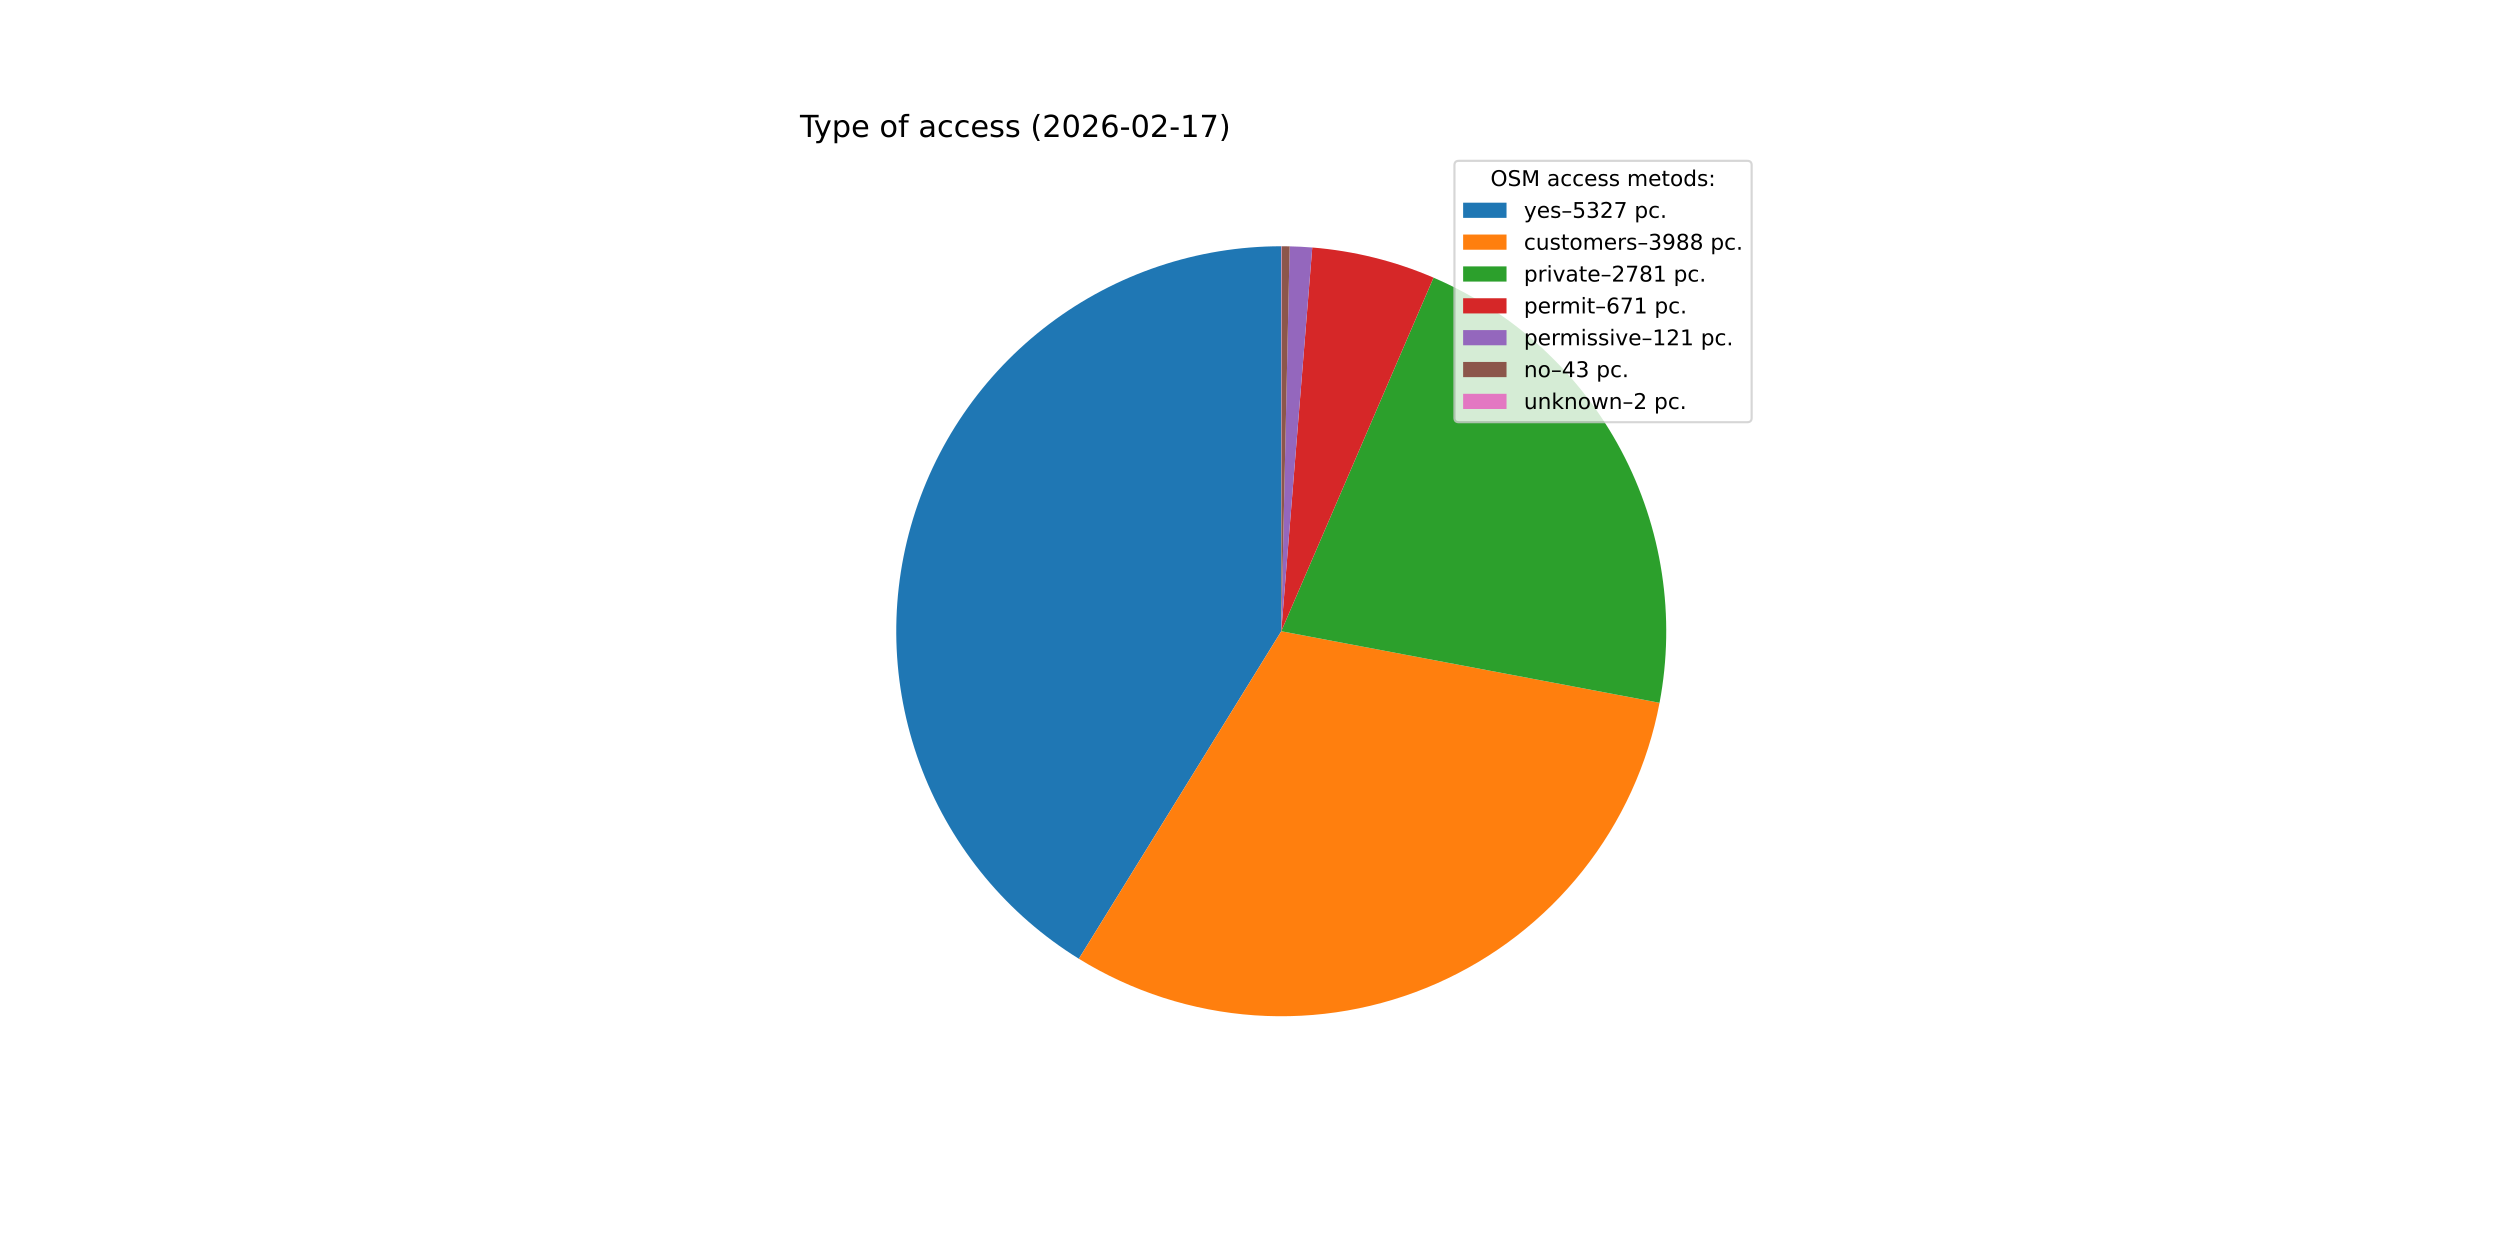
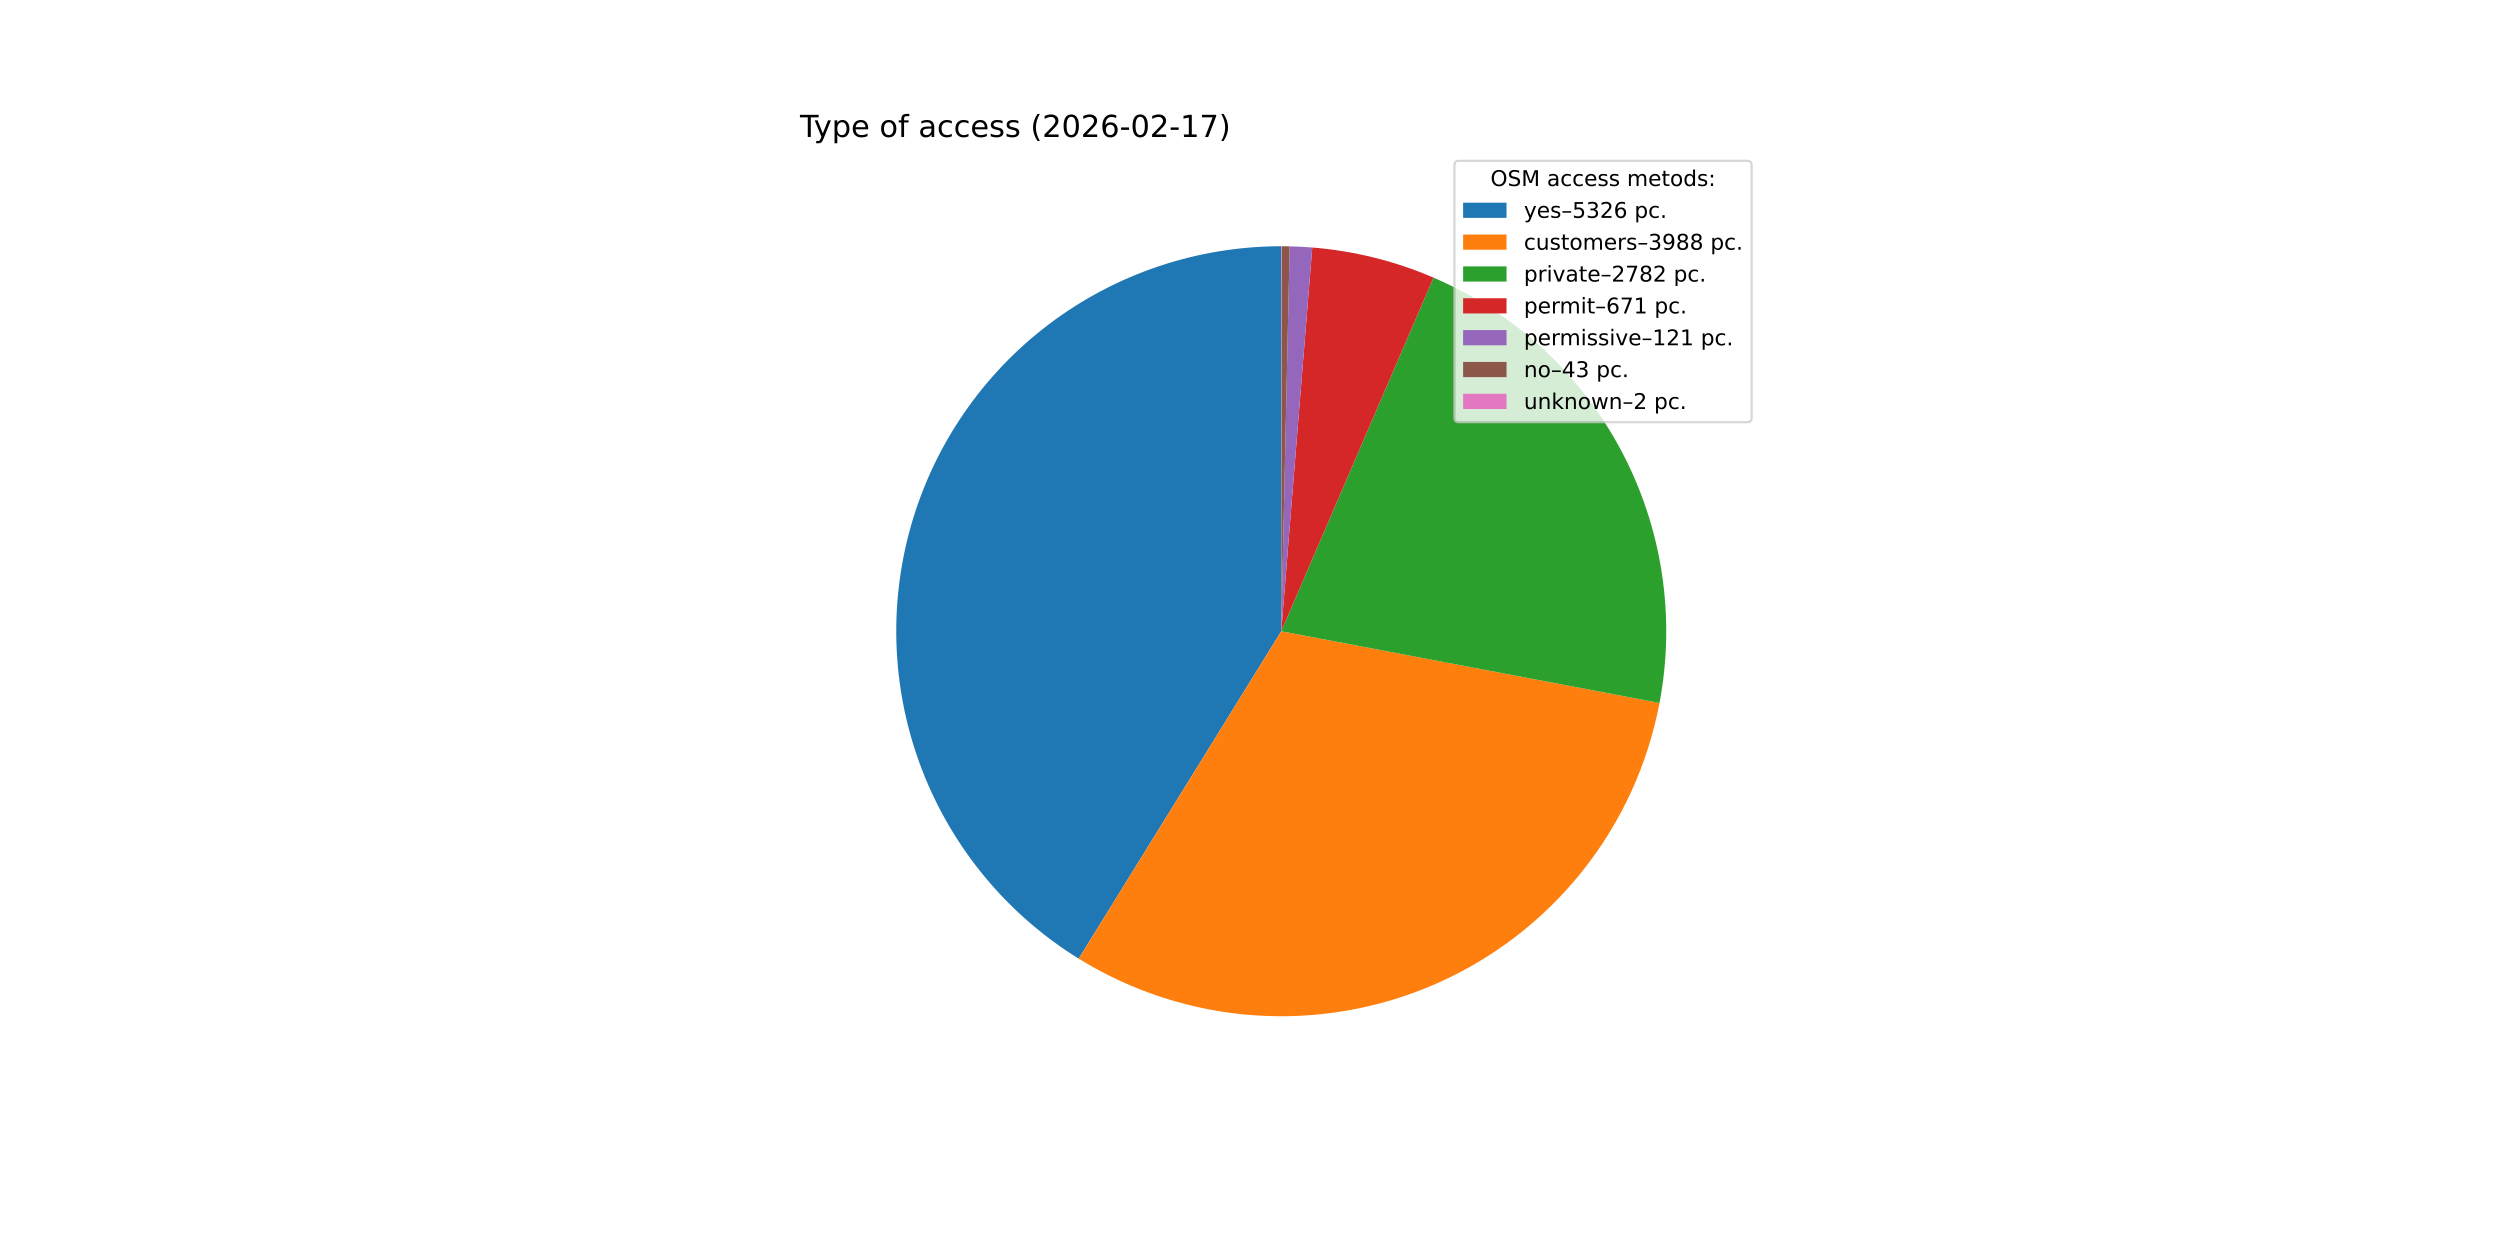
<svg xmlns="http://www.w3.org/2000/svg" xmlns:xlink="http://www.w3.org/1999/xlink" width="1152pt" height="576pt" viewBox="0 0 1152 576" version="1.1">
  <defs>
    <style type="text/css">*{stroke-linejoin: round; stroke-linecap: butt}</style>
  </defs>
  <g id="figure_1">
    <g id="patch_1">
      <path d="M 0 576  L 1152 576  L 1152 0  L 0 0  z " style="fill: #ffffff" />
    </g>
    <g id="axes_1">
      <g id="patch_2">
-         <path d="M 590.4 113.472  C 551.809 113.472 514.251 126.064 483.459 149.327  C 452.668 172.589 430.291 205.276 419.745 242.398  C 409.199 279.521 411.048 319.089 425.01 355.066  C 438.973 391.043 464.3 421.501 497.127 441.79  L 590.4 290.88  z " style="fill: #1f77b4" />
+         <path d="M 590.4 113.472  C 551.816 113.472 514.266 126.059 483.477 149.314  C 452.688 172.568 430.31 205.244 419.757 242.357  C 409.204 279.47 411.04 319.031 424.987 355.006  C 438.934 390.981 464.243 421.443 497.054 441.745  L 590.4 290.88  z " style="fill: #1f77b4" />
      </g>
      <g id="patch_3">
-         <path d="M 497.127 441.79  C 521.611 456.923 549.414 465.872 578.128 467.863  C 606.842 469.854 635.614 464.828 661.952 453.219  C 688.29 441.61 711.411 423.765 729.314 401.227  C 747.217 378.69 759.369 352.13 764.718 323.849  L 590.4 290.88  z " style="fill: #ff7f0e" />
+         <path d="M 497.054 441.745  C 521.531 456.889 549.329 465.852 578.042 467.857  C 606.755 469.862 635.529 464.85 661.873 453.254  C 688.216 441.658 711.347 423.823 729.26 401.295  C 747.174 378.766 759.339 352.212 764.702 323.933  L 590.4 290.88  z " style="fill: #ff7f0e" />
      </g>
      <g id="patch_4">
-         <path d="M 764.718 323.849  C 772.211 284.227 765.977 243.209 747.048 207.604  C 728.119 171.998 697.605 143.888 660.569 127.939  L 590.4 290.88  z " style="fill: #2ca02c" />
+         <path d="M 764.702 323.933  C 772.217 284.3 765.995 243.265 747.068 207.641  C 728.141 172.018 697.619 143.894 660.569 127.938  L 590.4 290.88  z " style="fill: #2ca02c" />
      </g>
      <g id="patch_5">
-         <path d="M 660.569 127.939  C 651.711 124.124 642.557 121.038 633.198 118.712  C 623.838 116.385 614.305 114.826 604.692 114.049  L 590.4 290.88  z " style="fill: #d62728" />
+         <path d="M 660.569 127.938  C 651.711 124.124 642.557 121.038 633.198 118.712  C 623.838 116.385 614.305 114.826 604.692 114.049  L 590.4 290.88  z " style="fill: #d62728" />
      </g>
      <g id="patch_6">
-         <path d="M 604.692 114.049  C 602.96 113.909 601.225 113.794 599.489 113.705  C 597.753 113.616 596.016 113.552 594.278 113.514  L 590.4 290.88  z " style="fill: #9467bd" />
+         <path d="M 604.692 114.049  C 602.959 113.909 601.225 113.794 599.489 113.705  C 597.753 113.616 596.016 113.552 594.278 113.514  L 590.4 290.88  z " style="fill: #9467bd" />
      </g>
      <g id="patch_7">
-         <path d="M 594.278 113.514  C 593.661 113.501 593.043 113.491 592.426 113.484  C 591.808 113.477 591.19 113.473 590.572 113.472  L 590.4 290.88  z " style="fill: #8c564b" />
+         <path d="M 594.278 113.514  C 593.661 113.501 593.043 113.491 592.425 113.484  C 591.808 113.477 591.19 113.473 590.572 113.472  L 590.4 290.88  z " style="fill: #8c564b" />
      </g>
      <g id="patch_8">
        <path d="M 590.572 113.472  C 590.544 113.472 590.515 113.472 590.486 113.472  C 590.458 113.472 590.429 113.472 590.4 113.472  L 590.4 290.88  z " style="fill: #e377c2" />
      </g>
      <g id="matplotlib.axis_1" />
      <g id="matplotlib.axis_2" />
      <g id="text_1">
        <g transform="translate(368.64 63.12) scale(0.14 -0.14)">
          <defs>
            <path id="DejaVuSans-54" d="M -19 4666  L 3928 4666  L 3928 4134  L 2272 4134  L 2272 0  L 1638 0  L 1638 4134  L -19 4134  L -19 4666  z " transform="scale(0.015625)" />
            <path id="DejaVuSans-79" d="M 2059 -325  Q 1816 -950 1584 -1140  Q 1353 -1331 966 -1331  L 506 -1331  L 506 -850  L 844 -850  Q 1081 -850 1212 -737  Q 1344 -625 1503 -206  L 1606 56  L 191 3500  L 800 3500  L 1894 763  L 2988 3500  L 3597 3500  L 2059 -325  z " transform="scale(0.015625)" />
            <path id="DejaVuSans-70" d="M 1159 525  L 1159 -1331  L 581 -1331  L 581 3500  L 1159 3500  L 1159 2969  Q 1341 3281 1617 3432  Q 1894 3584 2278 3584  Q 2916 3584 3314 3078  Q 3713 2572 3713 1747  Q 3713 922 3314 415  Q 2916 -91 2278 -91  Q 1894 -91 1617 61  Q 1341 213 1159 525  z M 3116 1747  Q 3116 2381 2855 2742  Q 2594 3103 2138 3103  Q 1681 3103 1420 2742  Q 1159 2381 1159 1747  Q 1159 1113 1420 752  Q 1681 391 2138 391  Q 2594 391 2855 752  Q 3116 1113 3116 1747  z " transform="scale(0.015625)" />
            <path id="DejaVuSans-65" d="M 3597 1894  L 3597 1613  L 953 1613  Q 991 1019 1311 708  Q 1631 397 2203 397  Q 2534 397 2845 478  Q 3156 559 3463 722  L 3463 178  Q 3153 47 2828 -22  Q 2503 -91 2169 -91  Q 1331 -91 842 396  Q 353 884 353 1716  Q 353 2575 817 3079  Q 1281 3584 2069 3584  Q 2775 3584 3186 3129  Q 3597 2675 3597 1894  z M 3022 2063  Q 3016 2534 2758 2815  Q 2500 3097 2075 3097  Q 1594 3097 1305 2825  Q 1016 2553 972 2059  L 3022 2063  z " transform="scale(0.015625)" />
            <path id="DejaVuSans-20" transform="scale(0.015625)" />
            <path id="DejaVuSans-6f" d="M 1959 3097  Q 1497 3097 1228 2736  Q 959 2375 959 1747  Q 959 1119 1226 758  Q 1494 397 1959 397  Q 2419 397 2687 759  Q 2956 1122 2956 1747  Q 2956 2369 2687 2733  Q 2419 3097 1959 3097  z M 1959 3584  Q 2709 3584 3137 3096  Q 3566 2609 3566 1747  Q 3566 888 3137 398  Q 2709 -91 1959 -91  Q 1206 -91 779 398  Q 353 888 353 1747  Q 353 2609 779 3096  Q 1206 3584 1959 3584  z " transform="scale(0.015625)" />
            <path id="DejaVuSans-66" d="M 2375 4863  L 2375 4384  L 1825 4384  Q 1516 4384 1395 4259  Q 1275 4134 1275 3809  L 1275 3500  L 2222 3500  L 2222 3053  L 1275 3053  L 1275 0  L 697 0  L 697 3053  L 147 3053  L 147 3500  L 697 3500  L 697 3744  Q 697 4328 969 4595  Q 1241 4863 1831 4863  L 2375 4863  z " transform="scale(0.015625)" />
            <path id="DejaVuSans-61" d="M 2194 1759  Q 1497 1759 1228 1600  Q 959 1441 959 1056  Q 959 750 1161 570  Q 1363 391 1709 391  Q 2188 391 2477 730  Q 2766 1069 2766 1631  L 2766 1759  L 2194 1759  z M 3341 1997  L 3341 0  L 2766 0  L 2766 531  Q 2569 213 2275 61  Q 1981 -91 1556 -91  Q 1019 -91 701 211  Q 384 513 384 1019  Q 384 1609 779 1909  Q 1175 2209 1959 2209  L 2766 2209  L 2766 2266  Q 2766 2663 2505 2880  Q 2244 3097 1772 3097  Q 1472 3097 1187 3025  Q 903 2953 641 2809  L 641 3341  Q 956 3463 1253 3523  Q 1550 3584 1831 3584  Q 2591 3584 2966 3190  Q 3341 2797 3341 1997  z " transform="scale(0.015625)" />
            <path id="DejaVuSans-63" d="M 3122 3366  L 3122 2828  Q 2878 2963 2633 3030  Q 2388 3097 2138 3097  Q 1578 3097 1268 2742  Q 959 2388 959 1747  Q 959 1106 1268 751  Q 1578 397 2138 397  Q 2388 397 2633 464  Q 2878 531 3122 666  L 3122 134  Q 2881 22 2623 -34  Q 2366 -91 2075 -91  Q 1284 -91 818 406  Q 353 903 353 1747  Q 353 2603 823 3093  Q 1294 3584 2113 3584  Q 2378 3584 2631 3529  Q 2884 3475 3122 3366  z " transform="scale(0.015625)" />
            <path id="DejaVuSans-73" d="M 2834 3397  L 2834 2853  Q 2591 2978 2328 3040  Q 2066 3103 1784 3103  Q 1356 3103 1142 2972  Q 928 2841 928 2578  Q 928 2378 1081 2264  Q 1234 2150 1697 2047  L 1894 2003  Q 2506 1872 2764 1633  Q 3022 1394 3022 966  Q 3022 478 2636 193  Q 2250 -91 1575 -91  Q 1294 -91 989 -36  Q 684 19 347 128  L 347 722  Q 666 556 975 473  Q 1284 391 1588 391  Q 1994 391 2212 530  Q 2431 669 2431 922  Q 2431 1156 2273 1281  Q 2116 1406 1581 1522  L 1381 1569  Q 847 1681 609 1914  Q 372 2147 372 2553  Q 372 3047 722 3315  Q 1072 3584 1716 3584  Q 2034 3584 2315 3537  Q 2597 3491 2834 3397  z " transform="scale(0.015625)" />
            <path id="DejaVuSans-28" d="M 1984 4856  Q 1566 4138 1362 3434  Q 1159 2731 1159 2009  Q 1159 1288 1364 580  Q 1569 -128 1984 -844  L 1484 -844  Q 1016 -109 783 600  Q 550 1309 550 2009  Q 550 2706 781 3412  Q 1013 4119 1484 4856  L 1984 4856  z " transform="scale(0.015625)" />
            <path id="DejaVuSans-32" d="M 1228 531  L 3431 531  L 3431 0  L 469 0  L 469 531  Q 828 903 1448 1529  Q 2069 2156 2228 2338  Q 2531 2678 2651 2914  Q 2772 3150 2772 3378  Q 2772 3750 2511 3984  Q 2250 4219 1831 4219  Q 1534 4219 1204 4116  Q 875 4013 500 3803  L 500 4441  Q 881 4594 1212 4672  Q 1544 4750 1819 4750  Q 2544 4750 2975 4387  Q 3406 4025 3406 3419  Q 3406 3131 3298 2873  Q 3191 2616 2906 2266  Q 2828 2175 2409 1742  Q 1991 1309 1228 531  z " transform="scale(0.015625)" />
            <path id="DejaVuSans-30" d="M 2034 4250  Q 1547 4250 1301 3770  Q 1056 3291 1056 2328  Q 1056 1369 1301 889  Q 1547 409 2034 409  Q 2525 409 2770 889  Q 3016 1369 3016 2328  Q 3016 3291 2770 3770  Q 2525 4250 2034 4250  z M 2034 4750  Q 2819 4750 3233 4129  Q 3647 3509 3647 2328  Q 3647 1150 3233 529  Q 2819 -91 2034 -91  Q 1250 -91 836 529  Q 422 1150 422 2328  Q 422 3509 836 4129  Q 1250 4750 2034 4750  z " transform="scale(0.015625)" />
            <path id="DejaVuSans-36" d="M 2113 2584  Q 1688 2584 1439 2293  Q 1191 2003 1191 1497  Q 1191 994 1439 701  Q 1688 409 2113 409  Q 2538 409 2786 701  Q 3034 994 3034 1497  Q 3034 2003 2786 2293  Q 2538 2584 2113 2584  z M 3366 4563  L 3366 3988  Q 3128 4100 2886 4159  Q 2644 4219 2406 4219  Q 1781 4219 1451 3797  Q 1122 3375 1075 2522  Q 1259 2794 1537 2939  Q 1816 3084 2150 3084  Q 2853 3084 3261 2657  Q 3669 2231 3669 1497  Q 3669 778 3244 343  Q 2819 -91 2113 -91  Q 1303 -91 875 529  Q 447 1150 447 2328  Q 447 3434 972 4092  Q 1497 4750 2381 4750  Q 2619 4750 2861 4703  Q 3103 4656 3366 4563  z " transform="scale(0.015625)" />
            <path id="DejaVuSans-2d" d="M 313 2009  L 1997 2009  L 1997 1497  L 313 1497  L 313 2009  z " transform="scale(0.015625)" />
            <path id="DejaVuSans-31" d="M 794 531  L 1825 531  L 1825 4091  L 703 3866  L 703 4441  L 1819 4666  L 2450 4666  L 2450 531  L 3481 531  L 3481 0  L 794 0  L 794 531  z " transform="scale(0.015625)" />
            <path id="DejaVuSans-37" d="M 525 4666  L 3525 4666  L 3525 4397  L 1831 0  L 1172 0  L 2766 4134  L 525 4134  L 525 4666  z " transform="scale(0.015625)" />
            <path id="DejaVuSans-29" d="M 513 4856  L 1013 4856  Q 1481 4119 1714 3412  Q 1947 2706 1947 2009  Q 1947 1309 1714 600  Q 1481 -109 1013 -844  L 513 -844  Q 928 -128 1133 580  Q 1338 1288 1338 2009  Q 1338 2731 1133 3434  Q 928 4138 513 4856  z " transform="scale(0.015625)" />
          </defs>
          <use xlink:href="#DejaVuSans-54" />
          <use xlink:href="#DejaVuSans-79" x="45.459" />
          <use xlink:href="#DejaVuSans-70" x="104.639" />
          <use xlink:href="#DejaVuSans-65" x="168.115" />
          <use xlink:href="#DejaVuSans-20" x="229.639" />
          <use xlink:href="#DejaVuSans-6f" x="261.426" />
          <use xlink:href="#DejaVuSans-66" x="322.607" />
          <use xlink:href="#DejaVuSans-20" x="357.812" />
          <use xlink:href="#DejaVuSans-61" x="389.6" />
          <use xlink:href="#DejaVuSans-63" x="450.879" />
          <use xlink:href="#DejaVuSans-63" x="505.859" />
          <use xlink:href="#DejaVuSans-65" x="560.84" />
          <use xlink:href="#DejaVuSans-73" x="622.363" />
          <use xlink:href="#DejaVuSans-73" x="674.463" />
          <use xlink:href="#DejaVuSans-20" x="726.562" />
          <use xlink:href="#DejaVuSans-28" x="758.35" />
          <use xlink:href="#DejaVuSans-32" x="797.363" />
          <use xlink:href="#DejaVuSans-30" x="860.986" />
          <use xlink:href="#DejaVuSans-32" x="924.609" />
          <use xlink:href="#DejaVuSans-36" x="988.232" />
          <use xlink:href="#DejaVuSans-2d" x="1051.855" />
          <use xlink:href="#DejaVuSans-30" x="1087.939" />
          <use xlink:href="#DejaVuSans-32" x="1151.562" />
          <use xlink:href="#DejaVuSans-2d" x="1215.186" />
          <use xlink:href="#DejaVuSans-31" x="1251.27" />
          <use xlink:href="#DejaVuSans-37" x="1314.893" />
          <use xlink:href="#DejaVuSans-29" x="1378.516" />
        </g>
      </g>
      <g id="legend_1">
        <g id="patch_9">
          <path d="M 672.208 194.545  L 805.16 194.545  Q 807.16 194.545 807.16 192.545  L 807.16 76.12  Q 807.16 74.12 805.16 74.12  L 672.208 74.12  Q 670.208 74.12 670.208 76.12  L 670.208 192.545  Q 670.208 194.545 672.208 194.545  z " style="fill: #ffffff; opacity: 0.8; stroke: #cccccc; stroke-linejoin: miter" />
        </g>
        <g id="text_2">
          <g transform="translate(686.8038 85.71844) scale(0.1 -0.1)">
            <defs>
              <path id="DejaVuSans-4f" d="M 2522 4238  Q 1834 4238 1429 3725  Q 1025 3213 1025 2328  Q 1025 1447 1429 934  Q 1834 422 2522 422  Q 3209 422 3611 934  Q 4013 1447 4013 2328  Q 4013 3213 3611 3725  Q 3209 4238 2522 4238  z M 2522 4750  Q 3503 4750 4090 4092  Q 4678 3434 4678 2328  Q 4678 1225 4090 567  Q 3503 -91 2522 -91  Q 1538 -91 948 565  Q 359 1222 359 2328  Q 359 3434 948 4092  Q 1538 4750 2522 4750  z " transform="scale(0.015625)" />
              <path id="DejaVuSans-53" d="M 3425 4513  L 3425 3897  Q 3066 4069 2747 4153  Q 2428 4238 2131 4238  Q 1616 4238 1336 4038  Q 1056 3838 1056 3469  Q 1056 3159 1242 3001  Q 1428 2844 1947 2747  L 2328 2669  Q 3034 2534 3370 2195  Q 3706 1856 3706 1288  Q 3706 609 3251 259  Q 2797 -91 1919 -91  Q 1588 -91 1214 -16  Q 841 59 441 206  L 441 856  Q 825 641 1194 531  Q 1563 422 1919 422  Q 2459 422 2753 634  Q 3047 847 3047 1241  Q 3047 1584 2836 1778  Q 2625 1972 2144 2069  L 1759 2144  Q 1053 2284 737 2584  Q 422 2884 422 3419  Q 422 4038 858 4394  Q 1294 4750 2059 4750  Q 2388 4750 2728 4690  Q 3069 4631 3425 4513  z " transform="scale(0.015625)" />
              <path id="DejaVuSans-4d" d="M 628 4666  L 1569 4666  L 2759 1491  L 3956 4666  L 4897 4666  L 4897 0  L 4281 0  L 4281 4097  L 3078 897  L 2444 897  L 1241 4097  L 1241 0  L 628 0  L 628 4666  z " transform="scale(0.015625)" />
              <path id="DejaVuSans-6d" d="M 3328 2828  Q 3544 3216 3844 3400  Q 4144 3584 4550 3584  Q 5097 3584 5394 3201  Q 5691 2819 5691 2113  L 5691 0  L 5113 0  L 5113 2094  Q 5113 2597 4934 2840  Q 4756 3084 4391 3084  Q 3944 3084 3684 2787  Q 3425 2491 3425 1978  L 3425 0  L 2847 0  L 2847 2094  Q 2847 2600 2669 2842  Q 2491 3084 2119 3084  Q 1678 3084 1418 2786  Q 1159 2488 1159 1978  L 1159 0  L 581 0  L 581 3500  L 1159 3500  L 1159 2956  Q 1356 3278 1631 3431  Q 1906 3584 2284 3584  Q 2666 3584 2933 3390  Q 3200 3197 3328 2828  z " transform="scale(0.015625)" />
              <path id="DejaVuSans-74" d="M 1172 4494  L 1172 3500  L 2356 3500  L 2356 3053  L 1172 3053  L 1172 1153  Q 1172 725 1289 603  Q 1406 481 1766 481  L 2356 481  L 2356 0  L 1766 0  Q 1100 0 847 248  Q 594 497 594 1153  L 594 3053  L 172 3053  L 172 3500  L 594 3500  L 594 4494  L 1172 4494  z " transform="scale(0.015625)" />
              <path id="DejaVuSans-64" d="M 2906 2969  L 2906 4863  L 3481 4863  L 3481 0  L 2906 0  L 2906 525  Q 2725 213 2448 61  Q 2172 -91 1784 -91  Q 1150 -91 751 415  Q 353 922 353 1747  Q 353 2572 751 3078  Q 1150 3584 1784 3584  Q 2172 3584 2448 3432  Q 2725 3281 2906 2969  z M 947 1747  Q 947 1113 1208 752  Q 1469 391 1925 391  Q 2381 391 2643 752  Q 2906 1113 2906 1747  Q 2906 2381 2643 2742  Q 2381 3103 1925 3103  Q 1469 3103 1208 2742  Q 947 2381 947 1747  z " transform="scale(0.015625)" />
              <path id="DejaVuSans-3a" d="M 750 794  L 1409 794  L 1409 0  L 750 0  L 750 794  z M 750 3309  L 1409 3309  L 1409 2516  L 750 2516  L 750 3309  z " transform="scale(0.015625)" />
            </defs>
            <use xlink:href="#DejaVuSans-4f" />
            <use xlink:href="#DejaVuSans-53" x="78.711" />
            <use xlink:href="#DejaVuSans-4d" x="142.188" />
            <use xlink:href="#DejaVuSans-20" x="228.467" />
            <use xlink:href="#DejaVuSans-61" x="260.254" />
            <use xlink:href="#DejaVuSans-63" x="321.533" />
            <use xlink:href="#DejaVuSans-63" x="376.514" />
            <use xlink:href="#DejaVuSans-65" x="431.494" />
            <use xlink:href="#DejaVuSans-73" x="493.018" />
            <use xlink:href="#DejaVuSans-73" x="545.117" />
            <use xlink:href="#DejaVuSans-20" x="597.217" />
            <use xlink:href="#DejaVuSans-6d" x="629.004" />
            <use xlink:href="#DejaVuSans-65" x="726.416" />
            <use xlink:href="#DejaVuSans-74" x="787.939" />
            <use xlink:href="#DejaVuSans-6f" x="827.148" />
            <use xlink:href="#DejaVuSans-64" x="888.33" />
            <use xlink:href="#DejaVuSans-73" x="951.807" />
            <use xlink:href="#DejaVuSans-3a" x="1003.906" />
          </g>
        </g>
        <g id="patch_10">
          <path d="M 674.208 100.397  L 694.208 100.397  L 694.208 93.397  L 674.208 93.397  z " style="fill: #1f77b4" />
        </g>
        <g id="text_3">
          <g transform="translate(702.2084 100.3966) scale(0.1 -0.1)">
            <defs>
              <path id="DejaVuSans-2013" d="M 313 1978  L 2888 1978  L 2888 1528  L 313 1528  L 313 1978  z " transform="scale(0.015625)" />
              <path id="DejaVuSans-35" d="M 691 4666  L 3169 4666  L 3169 4134  L 1269 4134  L 1269 2991  Q 1406 3038 1543 3061  Q 1681 3084 1819 3084  Q 2600 3084 3056 2656  Q 3513 2228 3513 1497  Q 3513 744 3044 326  Q 2575 -91 1722 -91  Q 1428 -91 1123 -41  Q 819 9 494 109  L 494 744  Q 775 591 1075 516  Q 1375 441 1709 441  Q 2250 441 2565 725  Q 2881 1009 2881 1497  Q 2881 1984 2565 2268  Q 2250 2553 1709 2553  Q 1456 2553 1204 2497  Q 953 2441 691 2322  L 691 4666  z " transform="scale(0.015625)" />
              <path id="DejaVuSans-33" d="M 2597 2516  Q 3050 2419 3304 2112  Q 3559 1806 3559 1356  Q 3559 666 3084 287  Q 2609 -91 1734 -91  Q 1441 -91 1130 -33  Q 819 25 488 141  L 488 750  Q 750 597 1062 519  Q 1375 441 1716 441  Q 2309 441 2620 675  Q 2931 909 2931 1356  Q 2931 1769 2642 2001  Q 2353 2234 1838 2234  L 1294 2234  L 1294 2753  L 1863 2753  Q 2328 2753 2575 2939  Q 2822 3125 2822 3475  Q 2822 3834 2567 4026  Q 2313 4219 1838 4219  Q 1578 4219 1281 4162  Q 984 4106 628 3988  L 628 4550  Q 988 4650 1302 4700  Q 1616 4750 1894 4750  Q 2613 4750 3031 4423  Q 3450 4097 3450 3541  Q 3450 3153 3228 2886  Q 3006 2619 2597 2516  z " transform="scale(0.015625)" />
              <path id="DejaVuSans-2e" d="M 684 794  L 1344 794  L 1344 0  L 684 0  L 684 794  z " transform="scale(0.015625)" />
            </defs>
            <use xlink:href="#DejaVuSans-79" />
            <use xlink:href="#DejaVuSans-65" x="59.18" />
            <use xlink:href="#DejaVuSans-73" x="120.703" />
            <use xlink:href="#DejaVuSans-2013" x="172.803" />
            <use xlink:href="#DejaVuSans-35" x="222.803" />
            <use xlink:href="#DejaVuSans-33" x="286.426" />
            <use xlink:href="#DejaVuSans-32" x="350.049" />
-             <use xlink:href="#DejaVuSans-37" x="413.672" />
+             <use xlink:href="#DejaVuSans-36" x="413.672" />
            <use xlink:href="#DejaVuSans-20" x="477.295" />
            <use xlink:href="#DejaVuSans-70" x="509.082" />
            <use xlink:href="#DejaVuSans-63" x="572.559" />
            <use xlink:href="#DejaVuSans-2e" x="627.539" />
          </g>
        </g>
        <g id="patch_11">
          <path d="M 674.208 115.075  L 694.208 115.075  L 694.208 108.075  L 674.208 108.075  z " style="fill: #ff7f0e" />
        </g>
        <g id="text_4">
          <g transform="translate(702.2084 115.0747) scale(0.1 -0.1)">
            <defs>
              <path id="DejaVuSans-75" d="M 544 1381  L 544 3500  L 1119 3500  L 1119 1403  Q 1119 906 1312 657  Q 1506 409 1894 409  Q 2359 409 2629 706  Q 2900 1003 2900 1516  L 2900 3500  L 3475 3500  L 3475 0  L 2900 0  L 2900 538  Q 2691 219 2414 64  Q 2138 -91 1772 -91  Q 1169 -91 856 284  Q 544 659 544 1381  z M 1991 3584  L 1991 3584  z " transform="scale(0.015625)" />
              <path id="DejaVuSans-72" d="M 2631 2963  Q 2534 3019 2420 3045  Q 2306 3072 2169 3072  Q 1681 3072 1420 2755  Q 1159 2438 1159 1844  L 1159 0  L 581 0  L 581 3500  L 1159 3500  L 1159 2956  Q 1341 3275 1631 3429  Q 1922 3584 2338 3584  Q 2397 3584 2469 3576  Q 2541 3569 2628 3553  L 2631 2963  z " transform="scale(0.015625)" />
              <path id="DejaVuSans-39" d="M 703 97  L 703 672  Q 941 559 1184 500  Q 1428 441 1663 441  Q 2288 441 2617 861  Q 2947 1281 2994 2138  Q 2813 1869 2534 1725  Q 2256 1581 1919 1581  Q 1219 1581 811 2004  Q 403 2428 403 3163  Q 403 3881 828 4315  Q 1253 4750 1959 4750  Q 2769 4750 3195 4129  Q 3622 3509 3622 2328  Q 3622 1225 3098 567  Q 2575 -91 1691 -91  Q 1453 -91 1209 -44  Q 966 3 703 97  z M 1959 2075  Q 2384 2075 2632 2365  Q 2881 2656 2881 3163  Q 2881 3666 2632 3958  Q 2384 4250 1959 4250  Q 1534 4250 1286 3958  Q 1038 3666 1038 3163  Q 1038 2656 1286 2365  Q 1534 2075 1959 2075  z " transform="scale(0.015625)" />
              <path id="DejaVuSans-38" d="M 2034 2216  Q 1584 2216 1326 1975  Q 1069 1734 1069 1313  Q 1069 891 1326 650  Q 1584 409 2034 409  Q 2484 409 2743 651  Q 3003 894 3003 1313  Q 3003 1734 2745 1975  Q 2488 2216 2034 2216  z M 1403 2484  Q 997 2584 770 2862  Q 544 3141 544 3541  Q 544 4100 942 4425  Q 1341 4750 2034 4750  Q 2731 4750 3128 4425  Q 3525 4100 3525 3541  Q 3525 3141 3298 2862  Q 3072 2584 2669 2484  Q 3125 2378 3379 2068  Q 3634 1759 3634 1313  Q 3634 634 3220 271  Q 2806 -91 2034 -91  Q 1263 -91 848 271  Q 434 634 434 1313  Q 434 1759 690 2068  Q 947 2378 1403 2484  z M 1172 3481  Q 1172 3119 1398 2916  Q 1625 2713 2034 2713  Q 2441 2713 2670 2916  Q 2900 3119 2900 3481  Q 2900 3844 2670 4047  Q 2441 4250 2034 4250  Q 1625 4250 1398 4047  Q 1172 3844 1172 3481  z " transform="scale(0.015625)" />
            </defs>
            <use xlink:href="#DejaVuSans-63" />
            <use xlink:href="#DejaVuSans-75" x="54.98" />
            <use xlink:href="#DejaVuSans-73" x="118.359" />
            <use xlink:href="#DejaVuSans-74" x="170.459" />
            <use xlink:href="#DejaVuSans-6f" x="209.668" />
            <use xlink:href="#DejaVuSans-6d" x="270.85" />
            <use xlink:href="#DejaVuSans-65" x="368.262" />
            <use xlink:href="#DejaVuSans-72" x="429.785" />
            <use xlink:href="#DejaVuSans-73" x="470.898" />
            <use xlink:href="#DejaVuSans-2013" x="522.998" />
            <use xlink:href="#DejaVuSans-33" x="572.998" />
            <use xlink:href="#DejaVuSans-39" x="636.621" />
            <use xlink:href="#DejaVuSans-38" x="700.244" />
            <use xlink:href="#DejaVuSans-38" x="763.867" />
            <use xlink:href="#DejaVuSans-20" x="827.49" />
            <use xlink:href="#DejaVuSans-70" x="859.277" />
            <use xlink:href="#DejaVuSans-63" x="922.754" />
            <use xlink:href="#DejaVuSans-2e" x="977.734" />
          </g>
        </g>
        <g id="patch_12">
          <path d="M 674.208 129.753  L 694.208 129.753  L 694.208 122.753  L 674.208 122.753  z " style="fill: #2ca02c" />
        </g>
        <g id="text_5">
          <g transform="translate(702.2084 129.7528) scale(0.1 -0.1)">
            <defs>
              <path id="DejaVuSans-69" d="M 603 3500  L 1178 3500  L 1178 0  L 603 0  L 603 3500  z M 603 4863  L 1178 4863  L 1178 4134  L 603 4134  L 603 4863  z " transform="scale(0.015625)" />
              <path id="DejaVuSans-76" d="M 191 3500  L 800 3500  L 1894 563  L 2988 3500  L 3597 3500  L 2284 0  L 1503 0  L 191 3500  z " transform="scale(0.015625)" />
            </defs>
            <use xlink:href="#DejaVuSans-70" />
            <use xlink:href="#DejaVuSans-72" x="63.477" />
            <use xlink:href="#DejaVuSans-69" x="104.59" />
            <use xlink:href="#DejaVuSans-76" x="132.373" />
            <use xlink:href="#DejaVuSans-61" x="191.553" />
            <use xlink:href="#DejaVuSans-74" x="252.832" />
            <use xlink:href="#DejaVuSans-65" x="292.041" />
            <use xlink:href="#DejaVuSans-2013" x="353.564" />
            <use xlink:href="#DejaVuSans-32" x="403.564" />
            <use xlink:href="#DejaVuSans-37" x="467.188" />
            <use xlink:href="#DejaVuSans-38" x="530.811" />
-             <use xlink:href="#DejaVuSans-31" x="594.434" />
+             <use xlink:href="#DejaVuSans-32" x="594.434" />
            <use xlink:href="#DejaVuSans-20" x="658.057" />
            <use xlink:href="#DejaVuSans-70" x="689.844" />
            <use xlink:href="#DejaVuSans-63" x="753.32" />
            <use xlink:href="#DejaVuSans-2e" x="808.301" />
          </g>
        </g>
        <g id="patch_13">
          <path d="M 674.208 144.431  L 694.208 144.431  L 694.208 137.431  L 674.208 137.431  z " style="fill: #d62728" />
        </g>
        <g id="text_6">
          <g transform="translate(702.2084 144.4309) scale(0.1 -0.1)">
            <use xlink:href="#DejaVuSans-70" />
            <use xlink:href="#DejaVuSans-65" x="63.477" />
            <use xlink:href="#DejaVuSans-72" x="125" />
            <use xlink:href="#DejaVuSans-6d" x="164.363" />
            <use xlink:href="#DejaVuSans-69" x="261.775" />
            <use xlink:href="#DejaVuSans-74" x="289.559" />
            <use xlink:href="#DejaVuSans-2013" x="328.768" />
            <use xlink:href="#DejaVuSans-36" x="378.768" />
            <use xlink:href="#DejaVuSans-37" x="442.391" />
            <use xlink:href="#DejaVuSans-31" x="506.014" />
            <use xlink:href="#DejaVuSans-20" x="569.637" />
            <use xlink:href="#DejaVuSans-70" x="601.424" />
            <use xlink:href="#DejaVuSans-63" x="664.9" />
            <use xlink:href="#DejaVuSans-2e" x="719.881" />
          </g>
        </g>
        <g id="patch_14">
          <path d="M 674.208 159.109  L 694.208 159.109  L 694.208 152.109  L 674.208 152.109  z " style="fill: #9467bd" />
        </g>
        <g id="text_7">
          <g transform="translate(702.2084 159.1091) scale(0.1 -0.1)">
            <use xlink:href="#DejaVuSans-70" />
            <use xlink:href="#DejaVuSans-65" x="63.477" />
            <use xlink:href="#DejaVuSans-72" x="125" />
            <use xlink:href="#DejaVuSans-6d" x="164.363" />
            <use xlink:href="#DejaVuSans-69" x="261.775" />
            <use xlink:href="#DejaVuSans-73" x="289.559" />
            <use xlink:href="#DejaVuSans-73" x="341.658" />
            <use xlink:href="#DejaVuSans-69" x="393.758" />
            <use xlink:href="#DejaVuSans-76" x="421.541" />
            <use xlink:href="#DejaVuSans-65" x="480.721" />
            <use xlink:href="#DejaVuSans-2013" x="542.244" />
            <use xlink:href="#DejaVuSans-31" x="592.244" />
            <use xlink:href="#DejaVuSans-32" x="655.867" />
            <use xlink:href="#DejaVuSans-31" x="719.49" />
            <use xlink:href="#DejaVuSans-20" x="783.113" />
            <use xlink:href="#DejaVuSans-70" x="814.9" />
            <use xlink:href="#DejaVuSans-63" x="878.377" />
            <use xlink:href="#DejaVuSans-2e" x="933.357" />
          </g>
        </g>
        <g id="patch_15">
          <path d="M 674.208 173.787  L 694.208 173.787  L 694.208 166.787  L 674.208 166.787  z " style="fill: #8c564b" />
        </g>
        <g id="text_8">
          <g transform="translate(702.2084 173.7872) scale(0.1 -0.1)">
            <defs>
              <path id="DejaVuSans-6e" d="M 3513 2113  L 3513 0  L 2938 0  L 2938 2094  Q 2938 2591 2744 2837  Q 2550 3084 2163 3084  Q 1697 3084 1428 2787  Q 1159 2491 1159 1978  L 1159 0  L 581 0  L 581 3500  L 1159 3500  L 1159 2956  Q 1366 3272 1645 3428  Q 1925 3584 2291 3584  Q 2894 3584 3203 3211  Q 3513 2838 3513 2113  z " transform="scale(0.015625)" />
              <path id="DejaVuSans-34" d="M 2419 4116  L 825 1625  L 2419 1625  L 2419 4116  z M 2253 4666  L 3047 4666  L 3047 1625  L 3713 1625  L 3713 1100  L 3047 1100  L 3047 0  L 2419 0  L 2419 1100  L 313 1100  L 313 1709  L 2253 4666  z " transform="scale(0.015625)" />
            </defs>
            <use xlink:href="#DejaVuSans-6e" />
            <use xlink:href="#DejaVuSans-6f" x="63.379" />
            <use xlink:href="#DejaVuSans-2013" x="124.561" />
            <use xlink:href="#DejaVuSans-34" x="174.561" />
            <use xlink:href="#DejaVuSans-33" x="238.184" />
            <use xlink:href="#DejaVuSans-20" x="301.807" />
            <use xlink:href="#DejaVuSans-70" x="333.594" />
            <use xlink:href="#DejaVuSans-63" x="397.07" />
            <use xlink:href="#DejaVuSans-2e" x="452.051" />
          </g>
        </g>
        <g id="patch_16">
          <path d="M 674.208 188.465  L 694.208 188.465  L 694.208 181.465  L 674.208 181.465  z " style="fill: #e377c2" />
        </g>
        <g id="text_9">
          <g transform="translate(702.2084 188.4653) scale(0.1 -0.1)">
            <defs>
              <path id="DejaVuSans-6b" d="M 581 4863  L 1159 4863  L 1159 1991  L 2875 3500  L 3609 3500  L 1753 1863  L 3688 0  L 2938 0  L 1159 1709  L 1159 0  L 581 0  L 581 4863  z " transform="scale(0.015625)" />
              <path id="DejaVuSans-77" d="M 269 3500  L 844 3500  L 1563 769  L 2278 3500  L 2956 3500  L 3675 769  L 4391 3500  L 4966 3500  L 4050 0  L 3372 0  L 2619 2869  L 1863 0  L 1184 0  L 269 3500  z " transform="scale(0.015625)" />
            </defs>
            <use xlink:href="#DejaVuSans-75" />
            <use xlink:href="#DejaVuSans-6e" x="63.379" />
            <use xlink:href="#DejaVuSans-6b" x="126.758" />
            <use xlink:href="#DejaVuSans-6e" x="184.668" />
            <use xlink:href="#DejaVuSans-6f" x="248.047" />
            <use xlink:href="#DejaVuSans-77" x="309.229" />
            <use xlink:href="#DejaVuSans-6e" x="391.016" />
            <use xlink:href="#DejaVuSans-2013" x="454.395" />
            <use xlink:href="#DejaVuSans-32" x="504.395" />
            <use xlink:href="#DejaVuSans-20" x="568.018" />
            <use xlink:href="#DejaVuSans-70" x="599.805" />
            <use xlink:href="#DejaVuSans-63" x="663.281" />
            <use xlink:href="#DejaVuSans-2e" x="718.262" />
          </g>
        </g>
      </g>
    </g>
  </g>
</svg>
